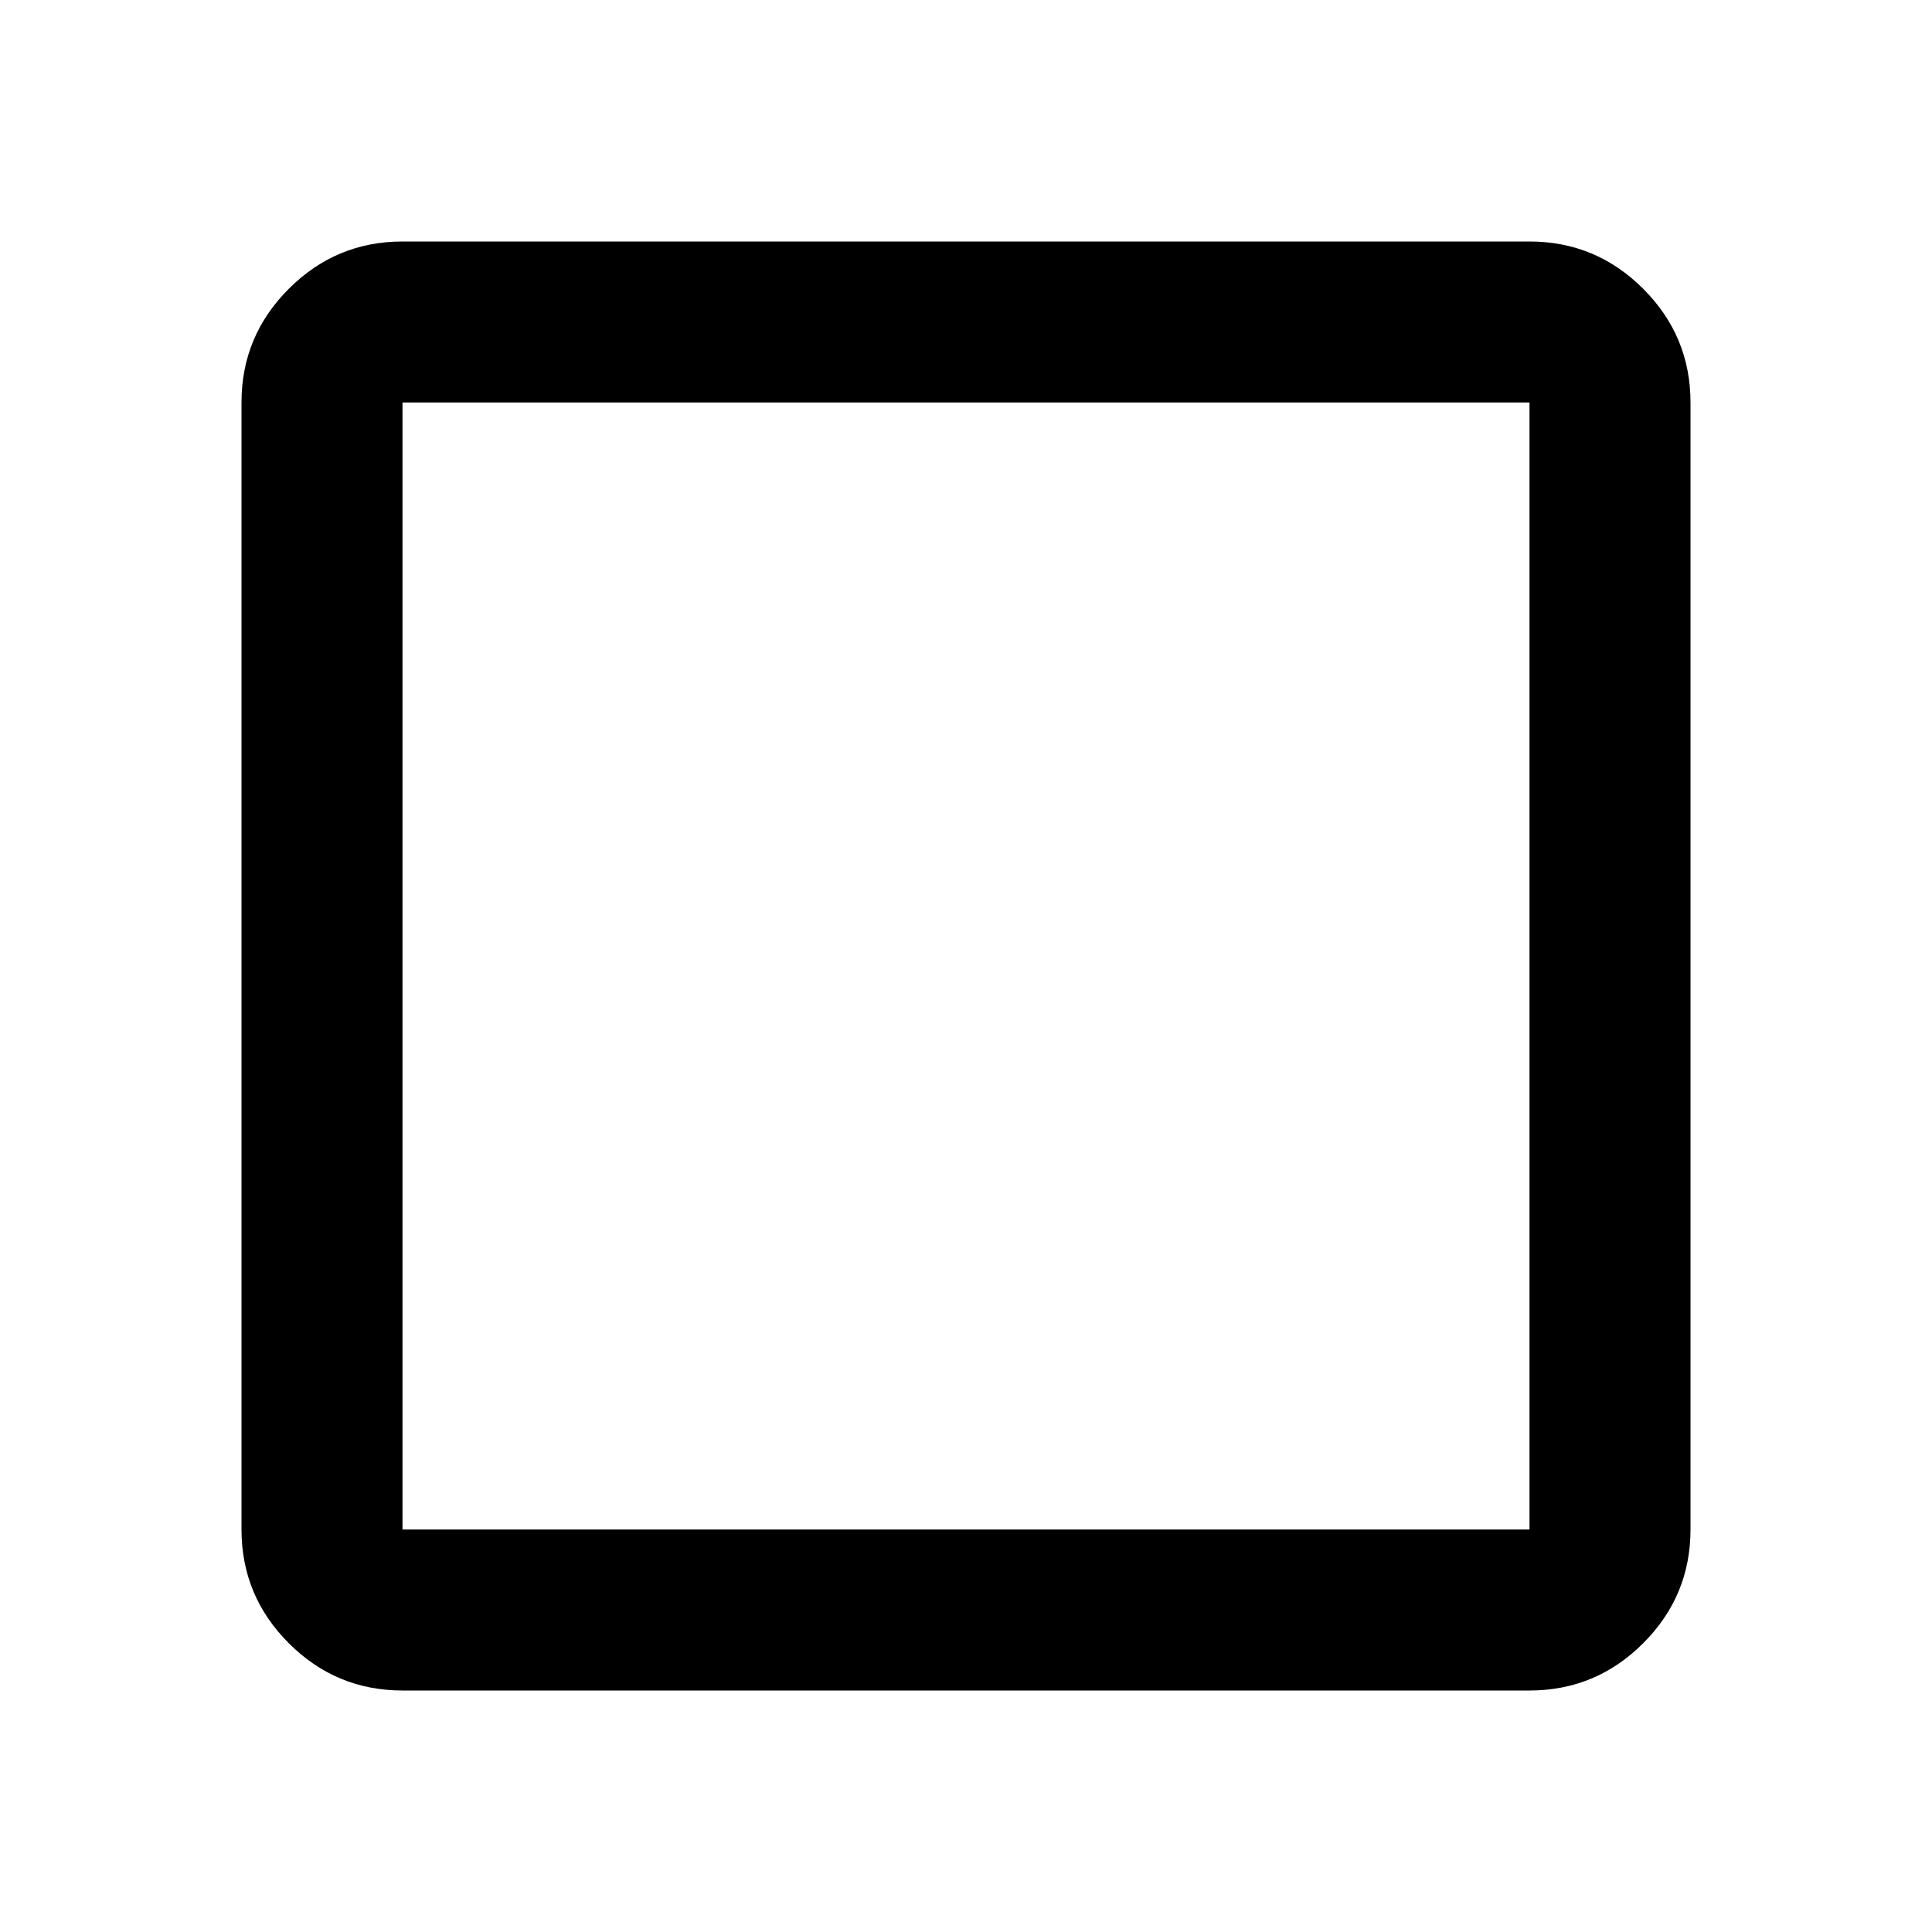
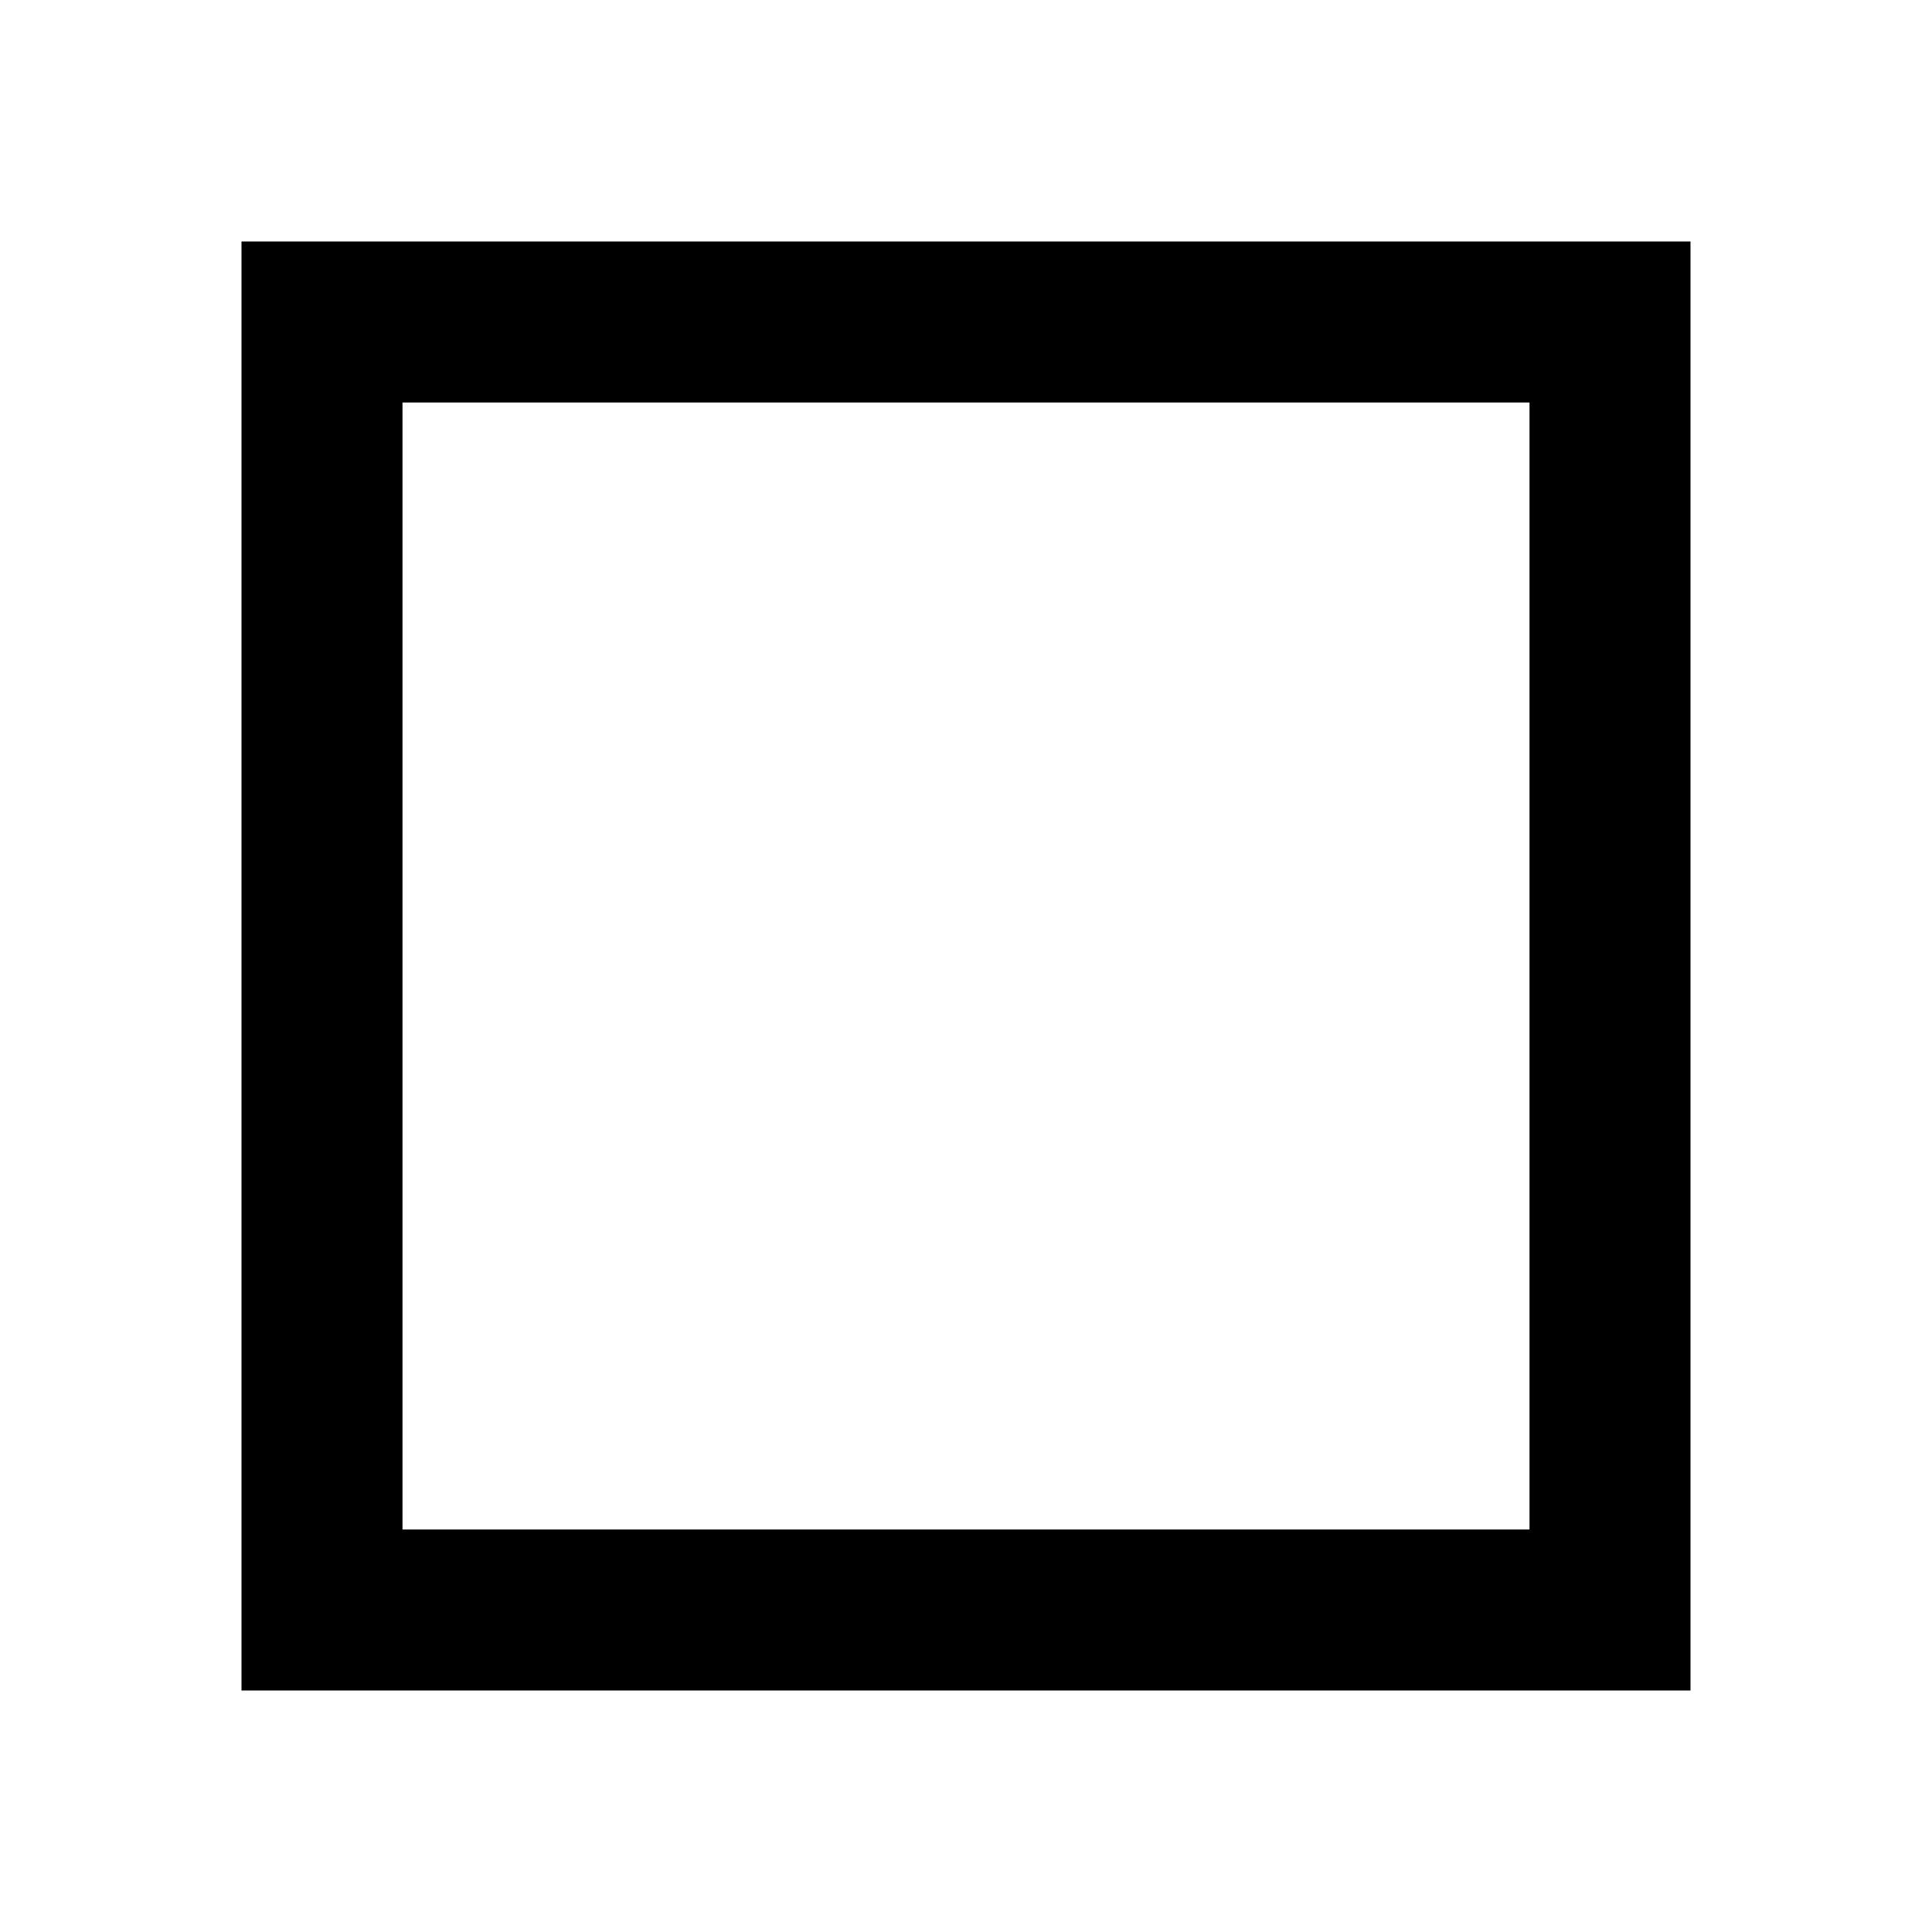
<svg xmlns="http://www.w3.org/2000/svg" height="24" viewBox="0 -960 960 960" width="24">
-   <path d="M200-120q-33 0-56.5-23.5T120-200v-560q0-33 23.5-56.5T200-840h560q33 0 56.5 23.5T840-760v560q0 33-23.5 56.5T760-120H200Zm0-80h560v-560H200v560Z" />
+   <path d="M120-120v-720h720v720H120Zm80-80h560v-560H200v560Z" />
</svg>
